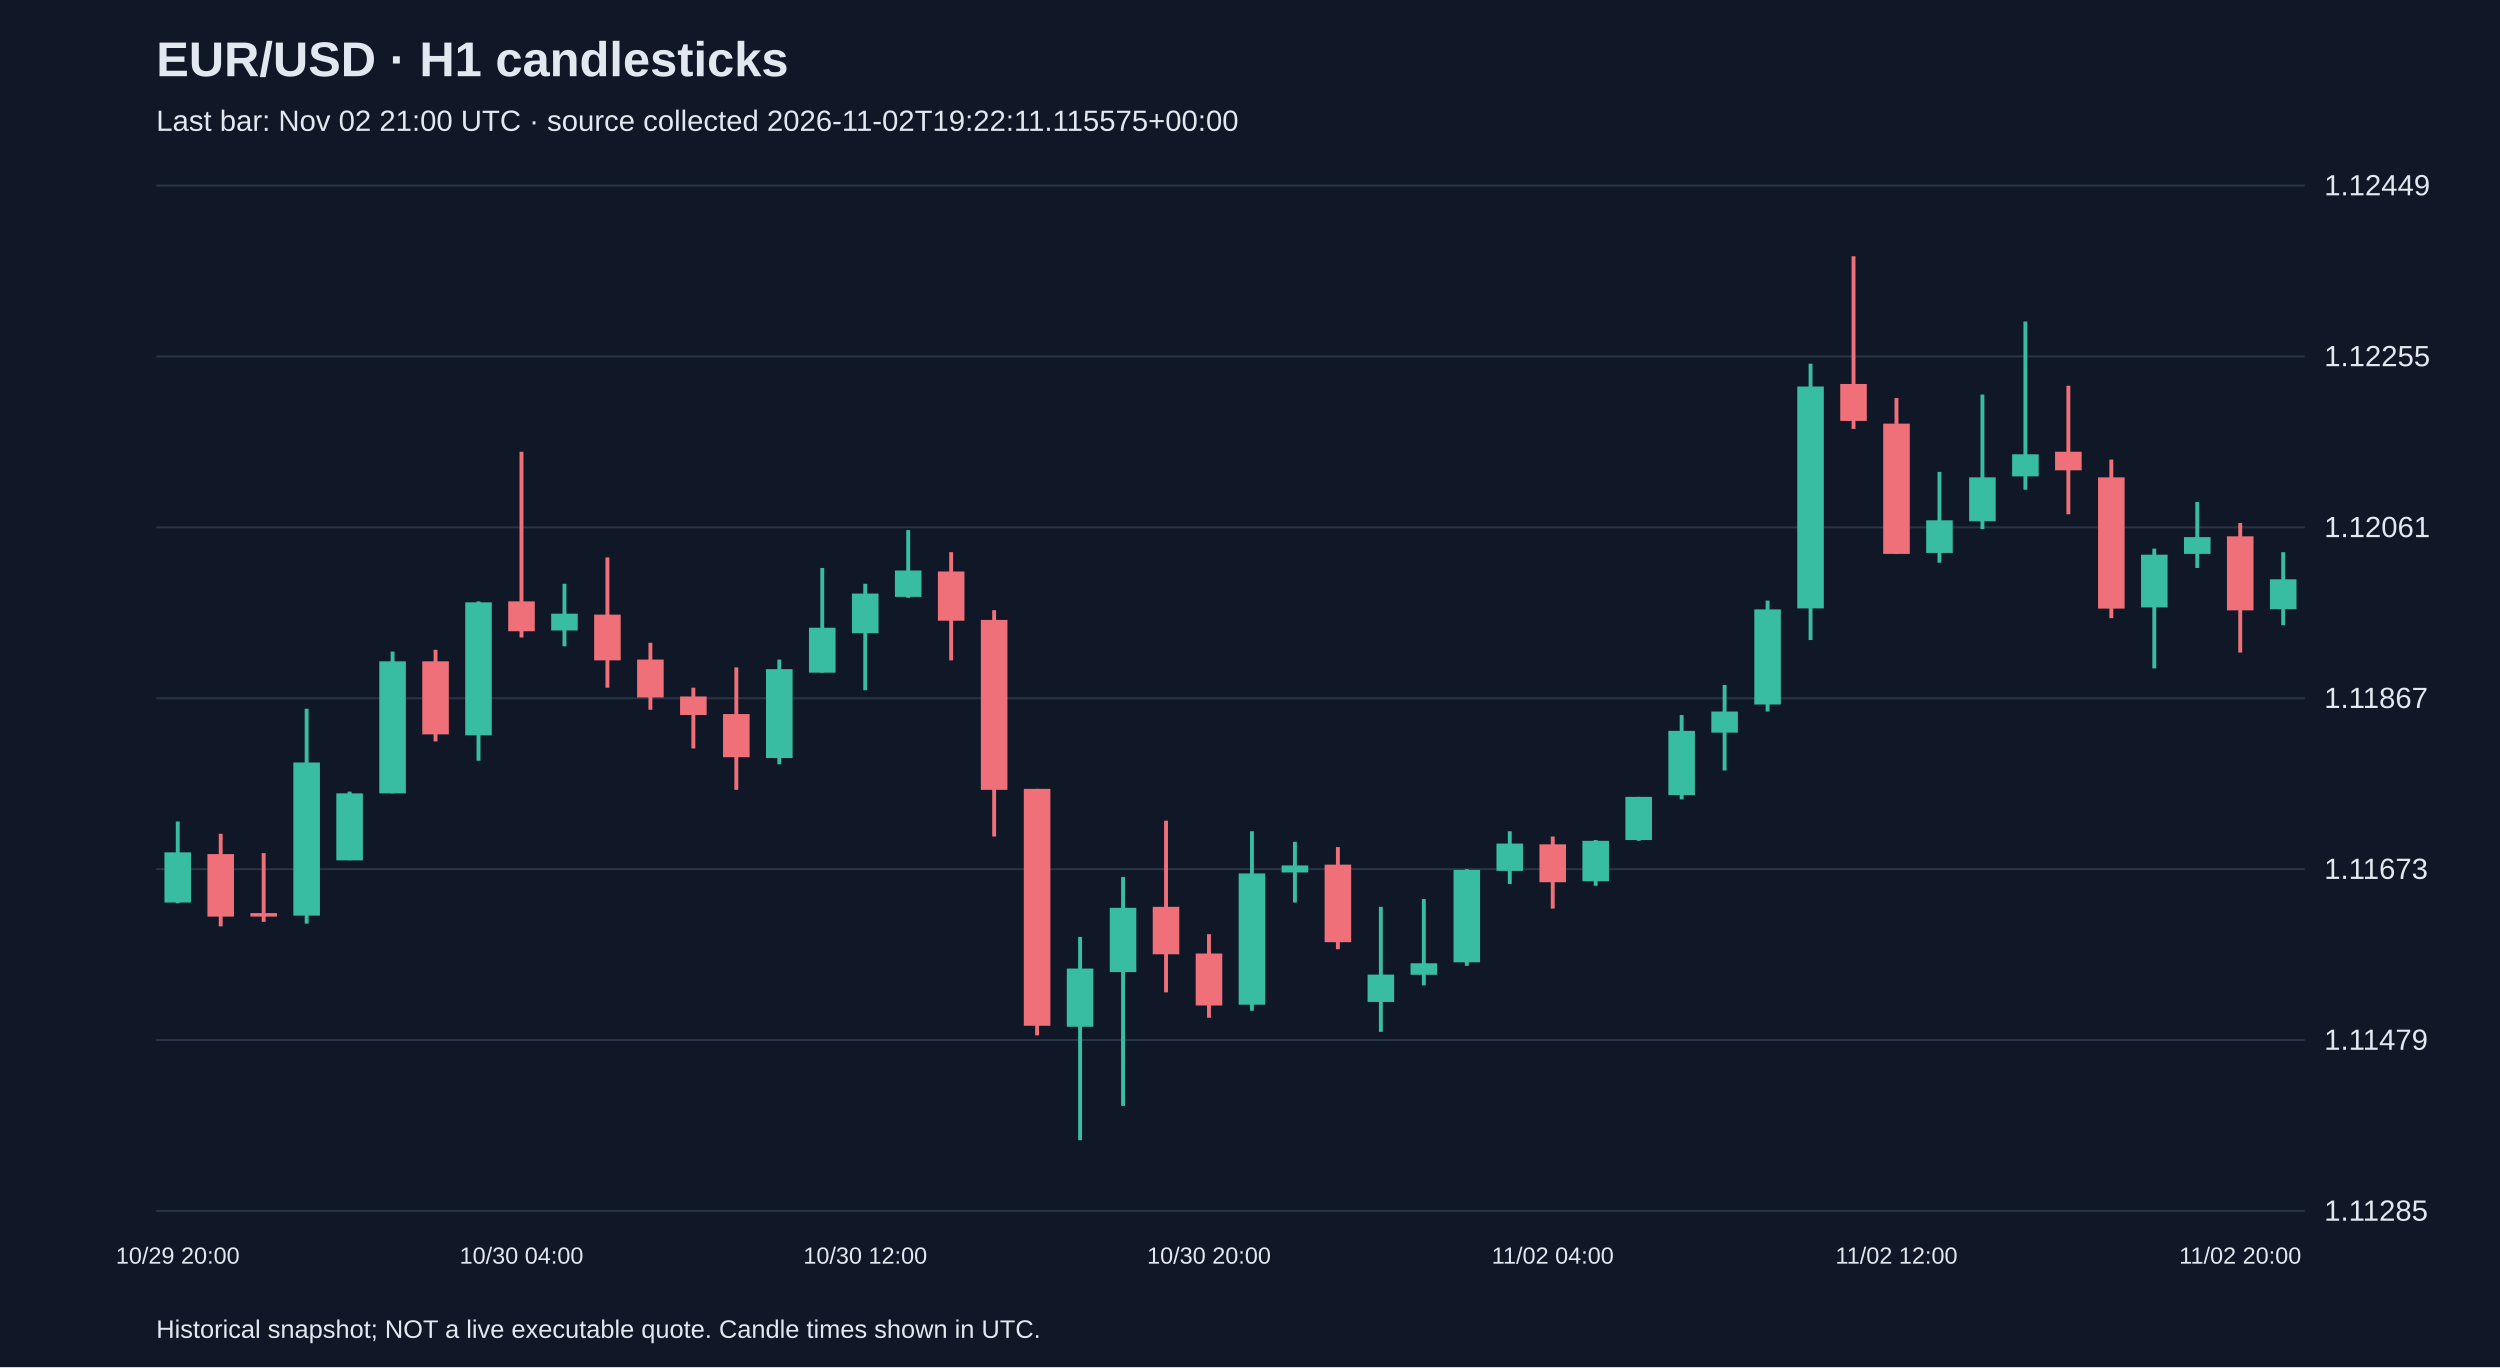
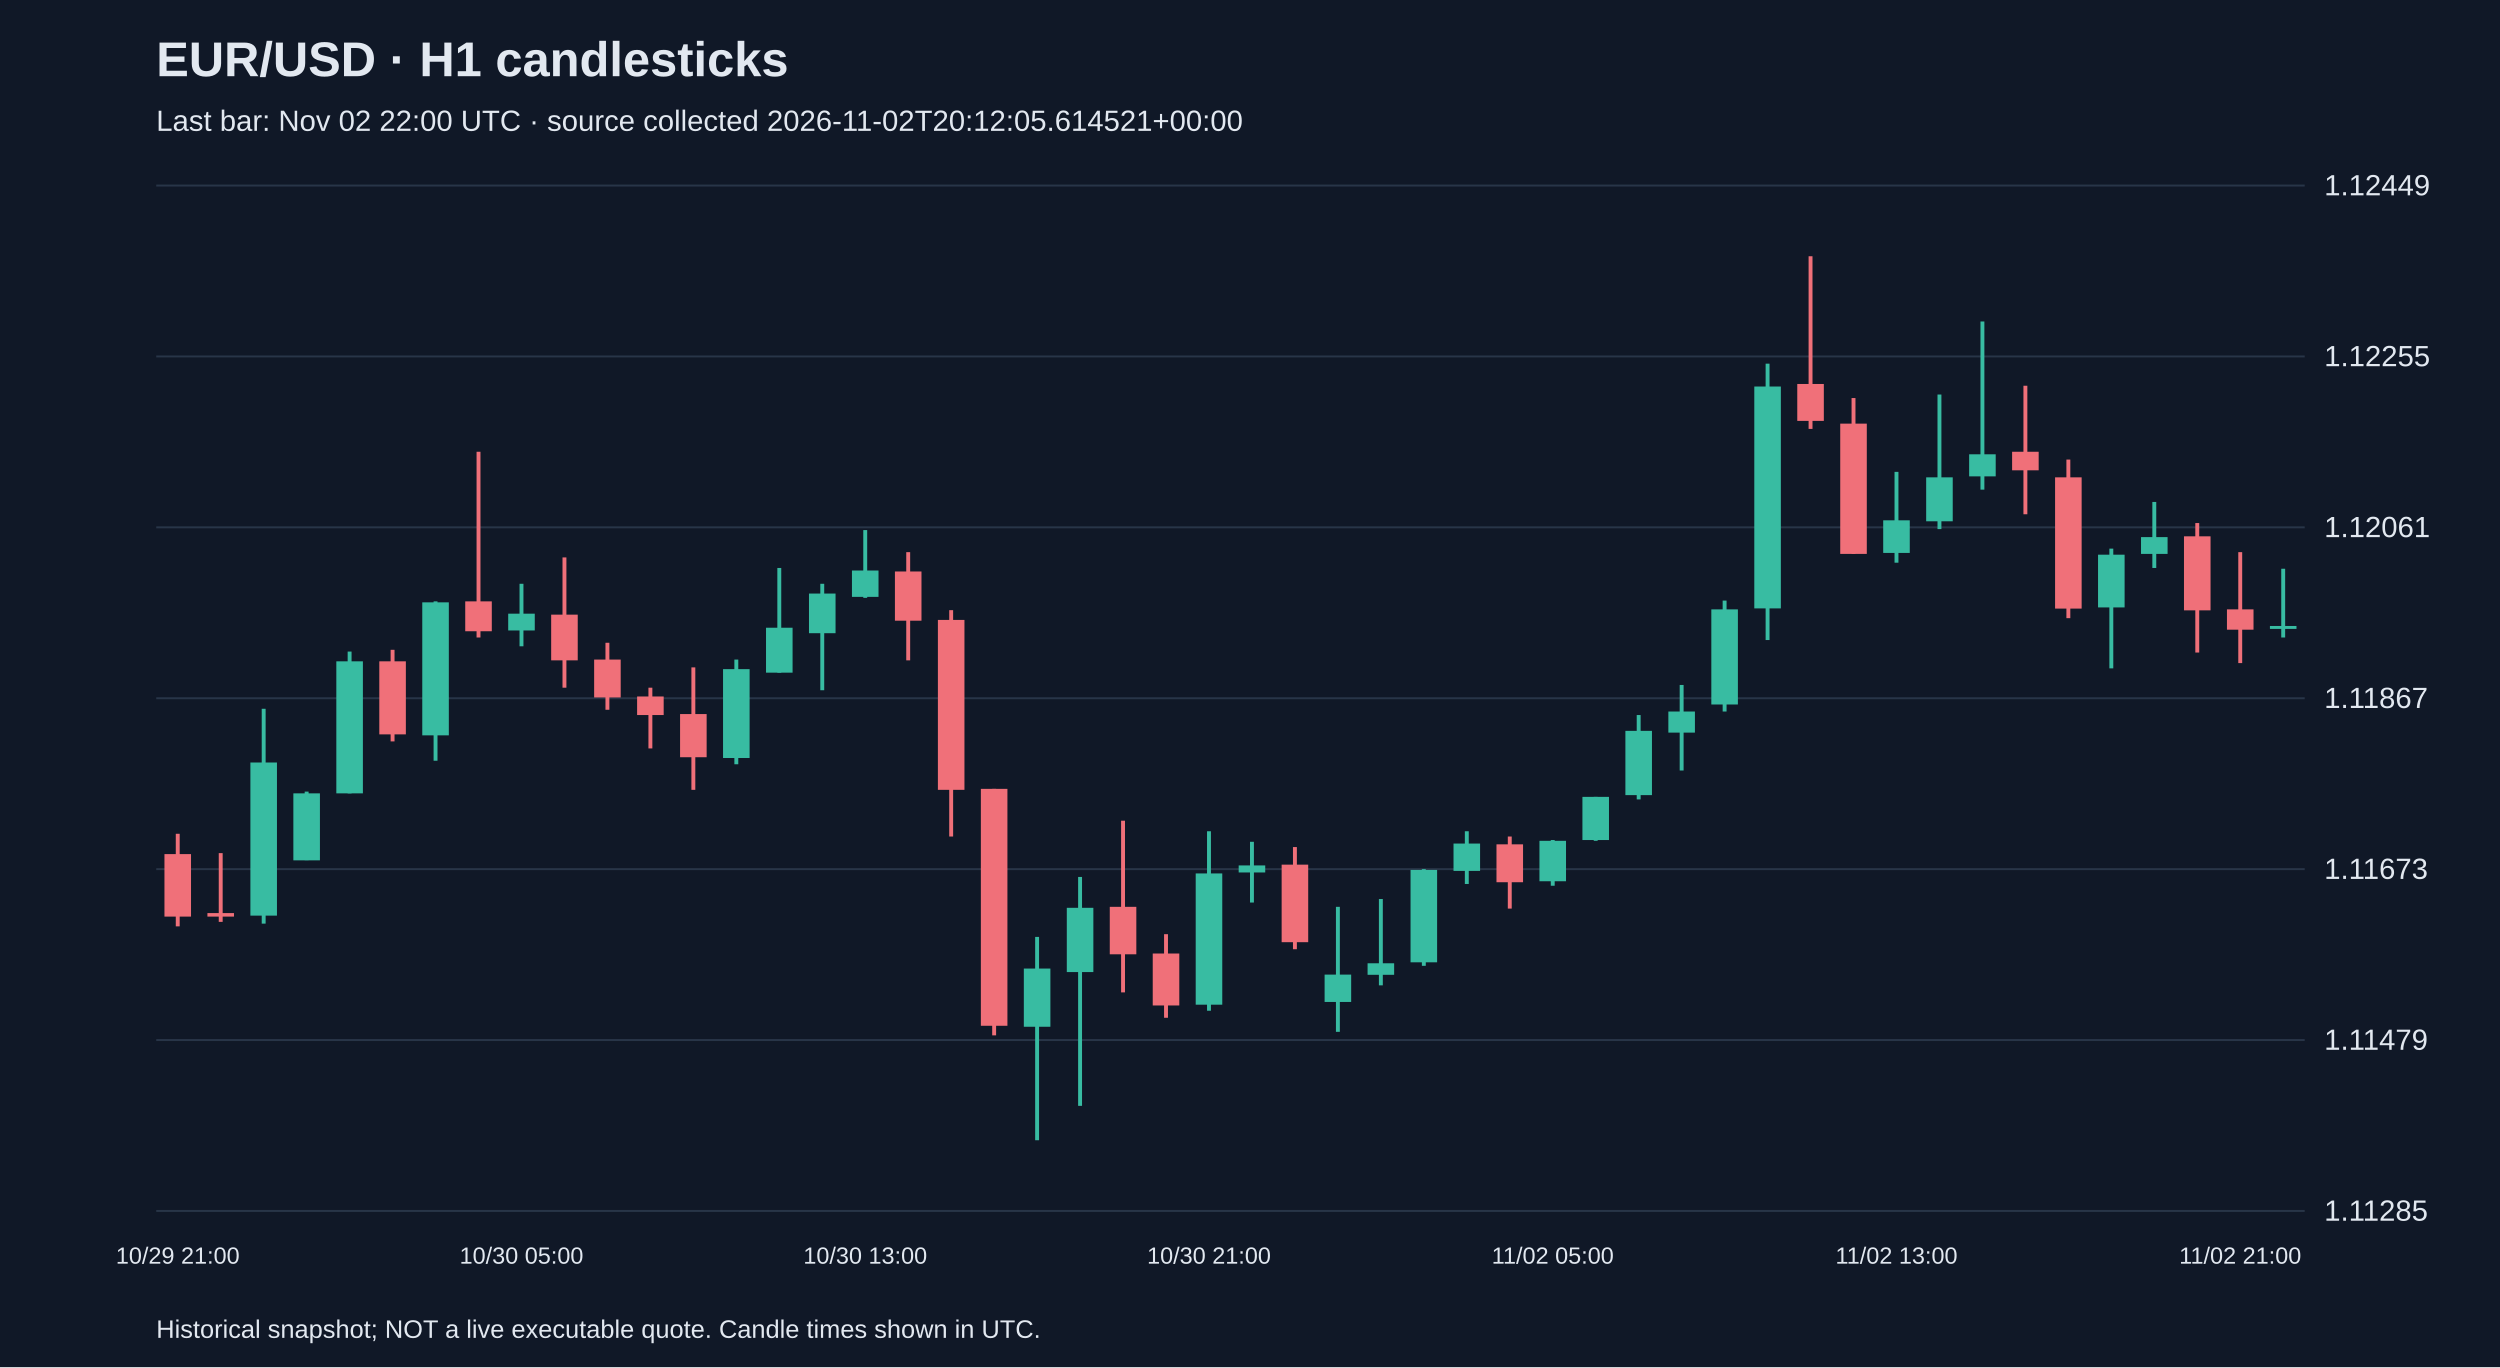
<svg xmlns="http://www.w3.org/2000/svg" viewBox="0 0 1280 700">
  <rect width="100%" height="100%" fill="#101827" />
  <style>text{font-family:Arial,sans-serif;fill:#e2e8f0}</style>
  <text x="80" y="39" font-size="25" font-weight="bold">EUR/USD · H1 candlesticks</text>
-   <text x="80" y="67" font-size="15" fill="#a6b1c5">Last bar: Nov 02 21:00 UTC · source collected 2026-11-02T19:22:11.115575+00:00</text>
+   <text x="80" y="67" font-size="15" fill="#a6b1c5">Last bar: Nov 02 22:00 UTC · source collected 2026-11-02T20:12:05.614521+00:00</text>
  <line x1="80" y1="620.0" x2="1180" y2="620.0" stroke="#283548" />
  <text x="1190" y="625.0" font-size="15">1.11285</text>
  <line x1="80" y1="532.5" x2="1180" y2="532.5" stroke="#283548" />
  <text x="1190" y="537.5" font-size="15">1.11479</text>
  <line x1="80" y1="445.0" x2="1180" y2="445.0" stroke="#283548" />
  <text x="1190" y="450.0" font-size="15">1.11673</text>
  <line x1="80" y1="357.5" x2="1180" y2="357.5" stroke="#283548" />
  <text x="1190" y="362.5" font-size="15">1.11867</text>
  <line x1="80" y1="270.0" x2="1180" y2="270.0" stroke="#283548" />
  <text x="1190" y="275.0" font-size="15">1.12061</text>
  <line x1="80" y1="182.5" x2="1180" y2="182.5" stroke="#283548" />
  <text x="1190" y="187.5" font-size="15">1.12255</text>
  <line x1="80" y1="95.0" x2="1180" y2="95.0" stroke="#283548" />
  <text x="1190" y="100.0" font-size="15">1.12449</text>
-   <line x1="91.0" y1="420.6" x2="91.0" y2="462.5" stroke="#38bca2" stroke-width="2" />
-   <rect x="84.2" y="436.4" width="13.6" height="25.7" fill="#38bca2" />
-   <text x="91.0" y="647" text-anchor="middle" font-size="12">10/29 20:00</text>
-   <line x1="113.0" y1="426.9" x2="113.0" y2="474.3" stroke="#f07079" stroke-width="2" />
-   <rect x="106.2" y="437.3" width="13.6" height="32.0" fill="#f07079" />
-   <line x1="135.0" y1="436.8" x2="135.0" y2="472.0" stroke="#f07079" stroke-width="2" />
-   <rect x="128.2" y="467.5" width="13.6" height="1.8" fill="#f07079" />
-   <line x1="157.0" y1="362.9" x2="157.0" y2="472.9" stroke="#38bca2" stroke-width="2" />
-   <rect x="150.2" y="390.4" width="13.6" height="78.4" fill="#38bca2" />
-   <line x1="179.0" y1="405.3" x2="179.0" y2="440.4" stroke="#38bca2" stroke-width="2" />
-   <rect x="172.2" y="406.2" width="13.6" height="34.3" fill="#38bca2" />
-   <line x1="201.0" y1="333.6" x2="201.0" y2="406.2" stroke="#38bca2" stroke-width="2" />
-   <rect x="194.2" y="338.6" width="13.6" height="67.6" fill="#38bca2" />
-   <line x1="223.0" y1="332.7" x2="223.0" y2="379.6" stroke="#f07079" stroke-width="2" />
-   <rect x="216.2" y="338.6" width="13.6" height="37.4" fill="#f07079" />
-   <line x1="245.0" y1="307.9" x2="245.0" y2="389.5" stroke="#38bca2" stroke-width="2" />
-   <rect x="238.2" y="308.4" width="13.6" height="68.1" fill="#38bca2" />
-   <line x1="267.0" y1="231.3" x2="267.0" y2="326.4" stroke="#f07079" stroke-width="2" />
-   <rect x="260.2" y="307.9" width="13.6" height="15.3" fill="#f07079" />
-   <text x="267.0" y="647" text-anchor="middle" font-size="12">10/30 04:00</text>
-   <line x1="289.0" y1="298.9" x2="289.0" y2="330.9" stroke="#38bca2" stroke-width="2" />
-   <rect x="282.2" y="314.2" width="13.6" height="8.6" fill="#38bca2" />
-   <line x1="311.0" y1="285.4" x2="311.0" y2="352.1" stroke="#f07079" stroke-width="2" />
-   <rect x="304.2" y="314.7" width="13.6" height="23.4" fill="#f07079" />
-   <line x1="333.0" y1="329.1" x2="333.0" y2="363.4" stroke="#f07079" stroke-width="2" />
-   <rect x="326.2" y="337.7" width="13.6" height="19.4" fill="#f07079" />
-   <line x1="355.0" y1="352.1" x2="355.0" y2="383.2" stroke="#f07079" stroke-width="2" />
-   <rect x="348.2" y="356.6" width="13.6" height="9.5" fill="#f07079" />
-   <line x1="377.0" y1="341.7" x2="377.0" y2="404.4" stroke="#f07079" stroke-width="2" />
-   <rect x="370.2" y="365.6" width="13.6" height="22.1" fill="#f07079" />
-   <line x1="399.0" y1="337.7" x2="399.0" y2="391.3" stroke="#38bca2" stroke-width="2" />
-   <rect x="392.2" y="342.6" width="13.6" height="45.5" fill="#38bca2" />
-   <line x1="421.0" y1="290.8" x2="421.0" y2="344.4" stroke="#38bca2" stroke-width="2" />
-   <rect x="414.2" y="321.4" width="13.6" height="23.0" fill="#38bca2" />
-   <line x1="443.0" y1="298.9" x2="443.0" y2="353.4" stroke="#38bca2" stroke-width="2" />
-   <rect x="436.2" y="303.9" width="13.6" height="20.3" fill="#38bca2" />
-   <text x="443.0" y="647" text-anchor="middle" font-size="12">10/30 12:00</text>
-   <line x1="465.0" y1="271.4" x2="465.0" y2="306.1" stroke="#38bca2" stroke-width="2" />
-   <rect x="458.2" y="292.1" width="13.6" height="13.5" fill="#38bca2" />
-   <line x1="487.0" y1="282.7" x2="487.0" y2="338.1" stroke="#f07079" stroke-width="2" />
-   <rect x="480.2" y="292.6" width="13.6" height="25.2" fill="#f07079" />
-   <line x1="509.0" y1="312.4" x2="509.0" y2="428.3" stroke="#f07079" stroke-width="2" />
-   <rect x="502.2" y="317.4" width="13.6" height="87.0" fill="#f07079" />
-   <line x1="531.0" y1="403.9" x2="531.0" y2="530.1" stroke="#f07079" stroke-width="2" />
-   <rect x="524.2" y="403.9" width="13.6" height="121.3" fill="#f07079" />
-   <line x1="553.0" y1="479.7" x2="553.0" y2="583.8" stroke="#38bca2" stroke-width="2" />
-   <rect x="546.2" y="495.9" width="13.6" height="29.8" fill="#38bca2" />
-   <line x1="575.0" y1="449.0" x2="575.0" y2="566.2" stroke="#38bca2" stroke-width="2" />
-   <rect x="568.2" y="464.8" width="13.6" height="32.9" fill="#38bca2" />
-   <line x1="597.0" y1="420.2" x2="597.0" y2="508.1" stroke="#f07079" stroke-width="2" />
-   <rect x="590.2" y="464.3" width="13.6" height="24.3" fill="#f07079" />
-   <line x1="619.0" y1="478.3" x2="619.0" y2="521.1" stroke="#f07079" stroke-width="2" />
-   <rect x="612.2" y="488.2" width="13.6" height="26.6" fill="#f07079" />
-   <text x="619.0" y="647" text-anchor="middle" font-size="12">10/30 20:00</text>
-   <line x1="641.0" y1="425.6" x2="641.0" y2="517.5" stroke="#38bca2" stroke-width="2" />
-   <rect x="634.2" y="447.2" width="13.6" height="67.2" fill="#38bca2" />
-   <line x1="663.0" y1="431.0" x2="663.0" y2="462.1" stroke="#38bca2" stroke-width="2" />
-   <rect x="656.2" y="443.1" width="13.6" height="3.6" fill="#38bca2" />
-   <line x1="685.0" y1="433.7" x2="685.0" y2="486.0" stroke="#f07079" stroke-width="2" />
-   <rect x="678.2" y="442.7" width="13.6" height="39.7" fill="#f07079" />
-   <line x1="707.0" y1="464.3" x2="707.0" y2="528.3" stroke="#38bca2" stroke-width="2" />
-   <rect x="700.2" y="499.0" width="13.6" height="14.0" fill="#38bca2" />
-   <line x1="729.0" y1="460.3" x2="729.0" y2="504.5" stroke="#38bca2" stroke-width="2" />
-   <rect x="722.2" y="493.2" width="13.6" height="5.9" fill="#38bca2" />
-   <line x1="751.0" y1="445.0" x2="751.0" y2="494.5" stroke="#38bca2" stroke-width="2" />
-   <rect x="744.2" y="445.4" width="13.6" height="47.3" fill="#38bca2" />
-   <line x1="773.0" y1="425.6" x2="773.0" y2="452.6" stroke="#38bca2" stroke-width="2" />
-   <rect x="766.2" y="431.9" width="13.6" height="14.0" fill="#38bca2" />
-   <line x1="795.0" y1="428.3" x2="795.0" y2="465.2" stroke="#f07079" stroke-width="2" />
-   <rect x="788.2" y="432.3" width="13.6" height="19.4" fill="#f07079" />
-   <text x="795.0" y="647" text-anchor="middle" font-size="12">11/02 04:00</text>
-   <line x1="817.0" y1="430.1" x2="817.0" y2="453.5" stroke="#38bca2" stroke-width="2" />
-   <rect x="810.2" y="430.5" width="13.6" height="20.7" fill="#38bca2" />
-   <line x1="839.0" y1="408.0" x2="839.0" y2="430.5" stroke="#38bca2" stroke-width="2" />
-   <rect x="832.2" y="408.0" width="13.6" height="22.1" fill="#38bca2" />
-   <line x1="861.0" y1="366.1" x2="861.0" y2="409.3" stroke="#38bca2" stroke-width="2" />
-   <rect x="854.2" y="374.2" width="13.6" height="32.9" fill="#38bca2" />
-   <line x1="883.0" y1="350.7" x2="883.0" y2="394.5" stroke="#38bca2" stroke-width="2" />
-   <rect x="876.2" y="364.3" width="13.6" height="10.8" fill="#38bca2" />
-   <line x1="905.0" y1="307.5" x2="905.0" y2="364.3" stroke="#38bca2" stroke-width="2" />
-   <rect x="898.2" y="312.0" width="13.6" height="48.7" fill="#38bca2" />
-   <line x1="927.0" y1="186.2" x2="927.0" y2="327.7" stroke="#38bca2" stroke-width="2" />
-   <rect x="920.2" y="197.9" width="13.6" height="113.6" fill="#38bca2" />
-   <line x1="949.0" y1="131.2" x2="949.0" y2="219.6" stroke="#f07079" stroke-width="2" />
-   <rect x="942.2" y="196.6" width="13.6" height="18.9" fill="#f07079" />
-   <line x1="971.0" y1="203.8" x2="971.0" y2="283.6" stroke="#f07079" stroke-width="2" />
-   <rect x="964.2" y="216.9" width="13.6" height="66.7" fill="#f07079" />
-   <text x="971.0" y="647" text-anchor="middle" font-size="12">11/02 12:00</text>
-   <line x1="993.0" y1="241.6" x2="993.0" y2="288.1" stroke="#38bca2" stroke-width="2" />
-   <rect x="986.2" y="266.4" width="13.6" height="16.7" fill="#38bca2" />
-   <line x1="1015.0" y1="202.0" x2="1015.0" y2="270.9" stroke="#38bca2" stroke-width="2" />
-   <rect x="1008.2" y="244.4" width="13.6" height="22.5" fill="#38bca2" />
-   <line x1="1037.0" y1="164.6" x2="1037.0" y2="250.7" stroke="#38bca2" stroke-width="2" />
-   <rect x="1030.2" y="232.6" width="13.6" height="11.3" fill="#38bca2" />
-   <line x1="1059.0" y1="197.5" x2="1059.0" y2="263.3" stroke="#f07079" stroke-width="2" />
-   <rect x="1052.2" y="231.3" width="13.6" height="9.5" fill="#f07079" />
-   <line x1="1081.0" y1="235.3" x2="1081.0" y2="316.5" stroke="#f07079" stroke-width="2" />
-   <rect x="1074.2" y="244.4" width="13.6" height="67.2" fill="#f07079" />
-   <line x1="1103.0" y1="280.9" x2="1103.0" y2="342.2" stroke="#38bca2" stroke-width="2" />
-   <rect x="1096.2" y="284.0" width="13.6" height="27.0" fill="#38bca2" />
-   <line x1="1125.0" y1="257.0" x2="1125.0" y2="290.8" stroke="#38bca2" stroke-width="2" />
-   <rect x="1118.2" y="275.0" width="13.6" height="8.6" fill="#38bca2" />
-   <line x1="1147.0" y1="267.8" x2="1147.0" y2="334.1" stroke="#f07079" stroke-width="2" />
-   <rect x="1140.2" y="274.6" width="13.6" height="37.9" fill="#f07079" />
-   <text x="1147.0" y="647" text-anchor="middle" font-size="12">11/02 20:00</text>
-   <line x1="1169.0" y1="282.7" x2="1169.0" y2="320.1" stroke="#38bca2" stroke-width="2" />
-   <rect x="1162.2" y="296.6" width="13.6" height="15.3" fill="#38bca2" />
+   <line x1="91.0" y1="426.9" x2="91.0" y2="474.3" stroke="#f07079" stroke-width="2" />
+   <rect x="84.2" y="437.3" width="13.6" height="32.0" fill="#f07079" />
+   <text x="91.0" y="647" text-anchor="middle" font-size="12">10/29 21:00</text>
+   <line x1="113.0" y1="436.8" x2="113.0" y2="472.0" stroke="#f07079" stroke-width="2" />
+   <rect x="106.2" y="467.5" width="13.6" height="1.8" fill="#f07079" />
+   <line x1="135.0" y1="362.9" x2="135.0" y2="472.9" stroke="#38bca2" stroke-width="2" />
+   <rect x="128.2" y="390.4" width="13.6" height="78.4" fill="#38bca2" />
+   <line x1="157.0" y1="405.3" x2="157.0" y2="440.4" stroke="#38bca2" stroke-width="2" />
+   <rect x="150.2" y="406.2" width="13.6" height="34.3" fill="#38bca2" />
+   <line x1="179.0" y1="333.6" x2="179.0" y2="406.2" stroke="#38bca2" stroke-width="2" />
+   <rect x="172.2" y="338.6" width="13.6" height="67.6" fill="#38bca2" />
+   <line x1="201.0" y1="332.7" x2="201.0" y2="379.6" stroke="#f07079" stroke-width="2" />
+   <rect x="194.2" y="338.6" width="13.6" height="37.4" fill="#f07079" />
+   <line x1="223.0" y1="307.9" x2="223.0" y2="389.5" stroke="#38bca2" stroke-width="2" />
+   <rect x="216.2" y="308.4" width="13.6" height="68.1" fill="#38bca2" />
+   <line x1="245.0" y1="231.3" x2="245.0" y2="326.4" stroke="#f07079" stroke-width="2" />
+   <rect x="238.2" y="307.9" width="13.6" height="15.3" fill="#f07079" />
+   <line x1="267.0" y1="298.9" x2="267.0" y2="330.9" stroke="#38bca2" stroke-width="2" />
+   <rect x="260.2" y="314.2" width="13.6" height="8.6" fill="#38bca2" />
+   <text x="267.0" y="647" text-anchor="middle" font-size="12">10/30 05:00</text>
+   <line x1="289.0" y1="285.4" x2="289.0" y2="352.1" stroke="#f07079" stroke-width="2" />
+   <rect x="282.2" y="314.7" width="13.6" height="23.4" fill="#f07079" />
+   <line x1="311.0" y1="329.1" x2="311.0" y2="363.4" stroke="#f07079" stroke-width="2" />
+   <rect x="304.2" y="337.7" width="13.6" height="19.4" fill="#f07079" />
+   <line x1="333.0" y1="352.1" x2="333.0" y2="383.2" stroke="#f07079" stroke-width="2" />
+   <rect x="326.2" y="356.6" width="13.6" height="9.5" fill="#f07079" />
+   <line x1="355.0" y1="341.7" x2="355.0" y2="404.4" stroke="#f07079" stroke-width="2" />
+   <rect x="348.2" y="365.6" width="13.6" height="22.1" fill="#f07079" />
+   <line x1="377.0" y1="337.7" x2="377.0" y2="391.3" stroke="#38bca2" stroke-width="2" />
+   <rect x="370.2" y="342.6" width="13.6" height="45.5" fill="#38bca2" />
+   <line x1="399.0" y1="290.8" x2="399.0" y2="344.4" stroke="#38bca2" stroke-width="2" />
+   <rect x="392.2" y="321.4" width="13.6" height="23.0" fill="#38bca2" />
+   <line x1="421.0" y1="298.9" x2="421.0" y2="353.4" stroke="#38bca2" stroke-width="2" />
+   <rect x="414.2" y="303.9" width="13.6" height="20.3" fill="#38bca2" />
+   <line x1="443.0" y1="271.4" x2="443.0" y2="306.1" stroke="#38bca2" stroke-width="2" />
+   <rect x="436.2" y="292.1" width="13.6" height="13.5" fill="#38bca2" />
+   <text x="443.0" y="647" text-anchor="middle" font-size="12">10/30 13:00</text>
+   <line x1="465.0" y1="282.7" x2="465.0" y2="338.1" stroke="#f07079" stroke-width="2" />
+   <rect x="458.2" y="292.6" width="13.6" height="25.2" fill="#f07079" />
+   <line x1="487.0" y1="312.4" x2="487.0" y2="428.3" stroke="#f07079" stroke-width="2" />
+   <rect x="480.2" y="317.4" width="13.6" height="87.0" fill="#f07079" />
+   <line x1="509.0" y1="403.9" x2="509.0" y2="530.1" stroke="#f07079" stroke-width="2" />
+   <rect x="502.2" y="403.9" width="13.6" height="121.3" fill="#f07079" />
+   <line x1="531.0" y1="479.7" x2="531.0" y2="583.8" stroke="#38bca2" stroke-width="2" />
+   <rect x="524.2" y="495.9" width="13.6" height="29.8" fill="#38bca2" />
+   <line x1="553.0" y1="449.0" x2="553.0" y2="566.2" stroke="#38bca2" stroke-width="2" />
+   <rect x="546.2" y="464.8" width="13.6" height="32.9" fill="#38bca2" />
+   <line x1="575.0" y1="420.2" x2="575.0" y2="508.1" stroke="#f07079" stroke-width="2" />
+   <rect x="568.2" y="464.3" width="13.6" height="24.3" fill="#f07079" />
+   <line x1="597.0" y1="478.3" x2="597.0" y2="521.1" stroke="#f07079" stroke-width="2" />
+   <rect x="590.2" y="488.2" width="13.6" height="26.6" fill="#f07079" />
+   <line x1="619.0" y1="425.6" x2="619.0" y2="517.5" stroke="#38bca2" stroke-width="2" />
+   <rect x="612.2" y="447.2" width="13.6" height="67.2" fill="#38bca2" />
+   <text x="619.0" y="647" text-anchor="middle" font-size="12">10/30 21:00</text>
+   <line x1="641.0" y1="431.0" x2="641.0" y2="462.1" stroke="#38bca2" stroke-width="2" />
+   <rect x="634.2" y="443.1" width="13.6" height="3.6" fill="#38bca2" />
+   <line x1="663.0" y1="433.7" x2="663.0" y2="486.0" stroke="#f07079" stroke-width="2" />
+   <rect x="656.2" y="442.7" width="13.6" height="39.7" fill="#f07079" />
+   <line x1="685.0" y1="464.3" x2="685.0" y2="528.3" stroke="#38bca2" stroke-width="2" />
+   <rect x="678.2" y="499.0" width="13.6" height="14.0" fill="#38bca2" />
+   <line x1="707.0" y1="460.3" x2="707.0" y2="504.5" stroke="#38bca2" stroke-width="2" />
+   <rect x="700.2" y="493.2" width="13.6" height="5.9" fill="#38bca2" />
+   <line x1="729.0" y1="445.0" x2="729.0" y2="494.5" stroke="#38bca2" stroke-width="2" />
+   <rect x="722.2" y="445.4" width="13.6" height="47.3" fill="#38bca2" />
+   <line x1="751.0" y1="425.6" x2="751.0" y2="452.6" stroke="#38bca2" stroke-width="2" />
+   <rect x="744.2" y="431.9" width="13.6" height="14.0" fill="#38bca2" />
+   <line x1="773.0" y1="428.3" x2="773.0" y2="465.2" stroke="#f07079" stroke-width="2" />
+   <rect x="766.2" y="432.3" width="13.6" height="19.4" fill="#f07079" />
+   <line x1="795.0" y1="430.1" x2="795.0" y2="453.5" stroke="#38bca2" stroke-width="2" />
+   <rect x="788.2" y="430.5" width="13.6" height="20.7" fill="#38bca2" />
+   <text x="795.0" y="647" text-anchor="middle" font-size="12">11/02 05:00</text>
+   <line x1="817.0" y1="408.0" x2="817.0" y2="430.5" stroke="#38bca2" stroke-width="2" />
+   <rect x="810.2" y="408.0" width="13.6" height="22.1" fill="#38bca2" />
+   <line x1="839.0" y1="366.1" x2="839.0" y2="409.3" stroke="#38bca2" stroke-width="2" />
+   <rect x="832.2" y="374.2" width="13.6" height="32.9" fill="#38bca2" />
+   <line x1="861.0" y1="350.7" x2="861.0" y2="394.5" stroke="#38bca2" stroke-width="2" />
+   <rect x="854.2" y="364.3" width="13.6" height="10.8" fill="#38bca2" />
+   <line x1="883.0" y1="307.5" x2="883.0" y2="364.3" stroke="#38bca2" stroke-width="2" />
+   <rect x="876.2" y="312.0" width="13.6" height="48.7" fill="#38bca2" />
+   <line x1="905.0" y1="186.2" x2="905.0" y2="327.7" stroke="#38bca2" stroke-width="2" />
+   <rect x="898.2" y="197.9" width="13.6" height="113.6" fill="#38bca2" />
+   <line x1="927.0" y1="131.2" x2="927.0" y2="219.6" stroke="#f07079" stroke-width="2" />
+   <rect x="920.2" y="196.6" width="13.6" height="18.9" fill="#f07079" />
+   <line x1="949.0" y1="203.8" x2="949.0" y2="283.6" stroke="#f07079" stroke-width="2" />
+   <rect x="942.2" y="216.9" width="13.6" height="66.7" fill="#f07079" />
+   <line x1="971.0" y1="241.6" x2="971.0" y2="288.1" stroke="#38bca2" stroke-width="2" />
+   <rect x="964.2" y="266.4" width="13.6" height="16.7" fill="#38bca2" />
+   <text x="971.0" y="647" text-anchor="middle" font-size="12">11/02 13:00</text>
+   <line x1="993.0" y1="202.0" x2="993.0" y2="270.9" stroke="#38bca2" stroke-width="2" />
+   <rect x="986.2" y="244.4" width="13.6" height="22.5" fill="#38bca2" />
+   <line x1="1015.0" y1="164.6" x2="1015.0" y2="250.7" stroke="#38bca2" stroke-width="2" />
+   <rect x="1008.2" y="232.6" width="13.6" height="11.3" fill="#38bca2" />
+   <line x1="1037.0" y1="197.5" x2="1037.0" y2="263.3" stroke="#f07079" stroke-width="2" />
+   <rect x="1030.2" y="231.3" width="13.6" height="9.5" fill="#f07079" />
+   <line x1="1059.0" y1="235.3" x2="1059.0" y2="316.5" stroke="#f07079" stroke-width="2" />
+   <rect x="1052.2" y="244.4" width="13.6" height="67.2" fill="#f07079" />
+   <line x1="1081.0" y1="280.9" x2="1081.0" y2="342.2" stroke="#38bca2" stroke-width="2" />
+   <rect x="1074.2" y="284.0" width="13.6" height="27.0" fill="#38bca2" />
+   <line x1="1103.0" y1="257.0" x2="1103.0" y2="290.8" stroke="#38bca2" stroke-width="2" />
+   <rect x="1096.2" y="275.0" width="13.6" height="8.6" fill="#38bca2" />
+   <line x1="1125.0" y1="267.8" x2="1125.0" y2="334.1" stroke="#f07079" stroke-width="2" />
+   <rect x="1118.2" y="274.6" width="13.6" height="37.9" fill="#f07079" />
+   <line x1="1147.0" y1="282.7" x2="1147.0" y2="339.5" stroke="#f07079" stroke-width="2" />
+   <rect x="1140.2" y="312.0" width="13.6" height="10.4" fill="#f07079" />
+   <text x="1147.0" y="647" text-anchor="middle" font-size="12">11/02 21:00</text>
+   <line x1="1169.0" y1="291.2" x2="1169.0" y2="326.4" stroke="#38bca2" stroke-width="2" />
+   <rect x="1162.2" y="320.5" width="13.6" height="1.5" fill="#38bca2" />
  <text x="80" y="685" font-size="13">Historical snapshot; NOT a live executable quote. Candle times shown in UTC.</text>
</svg>
